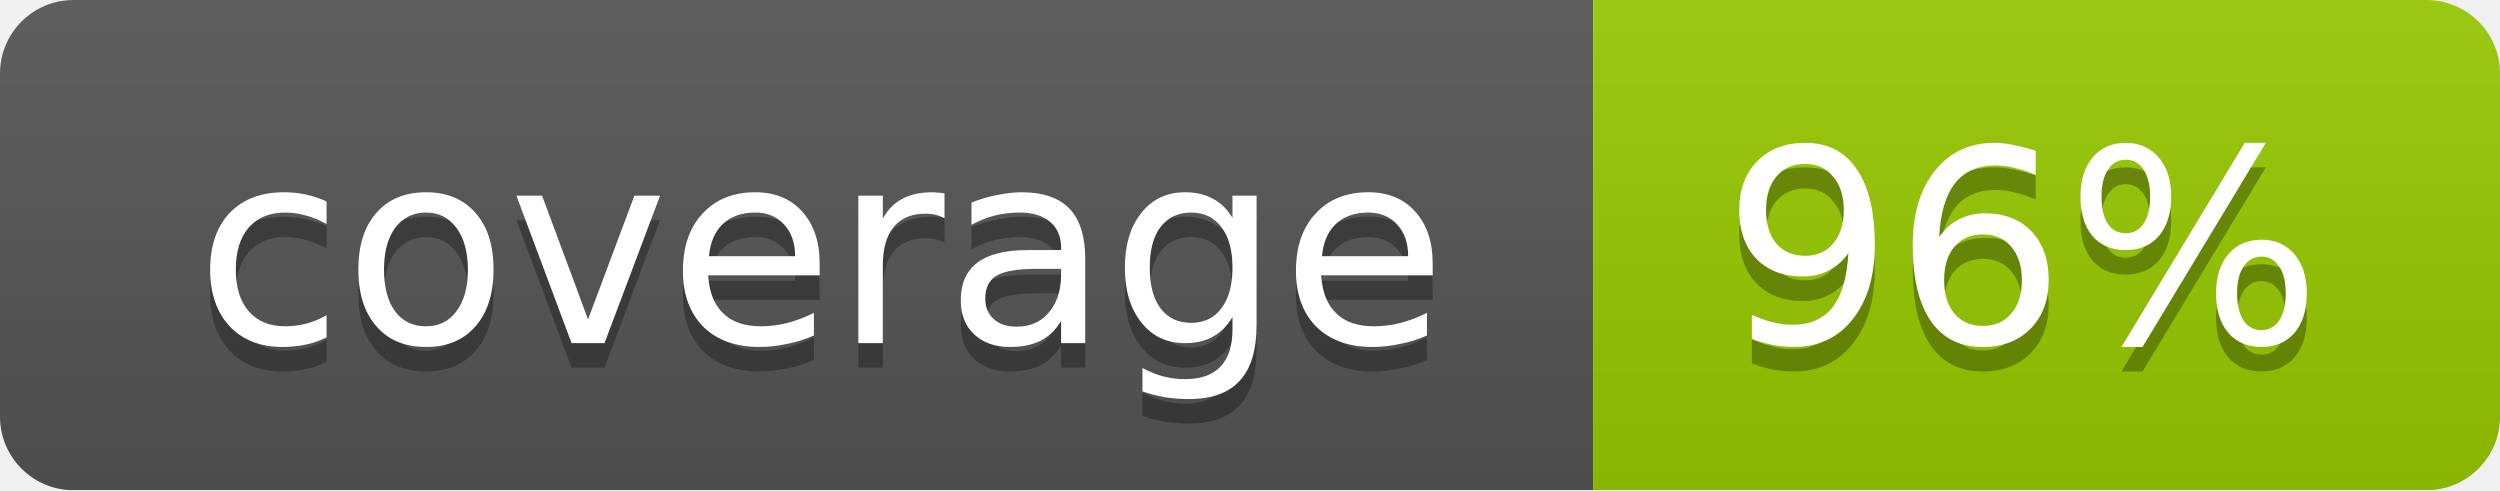
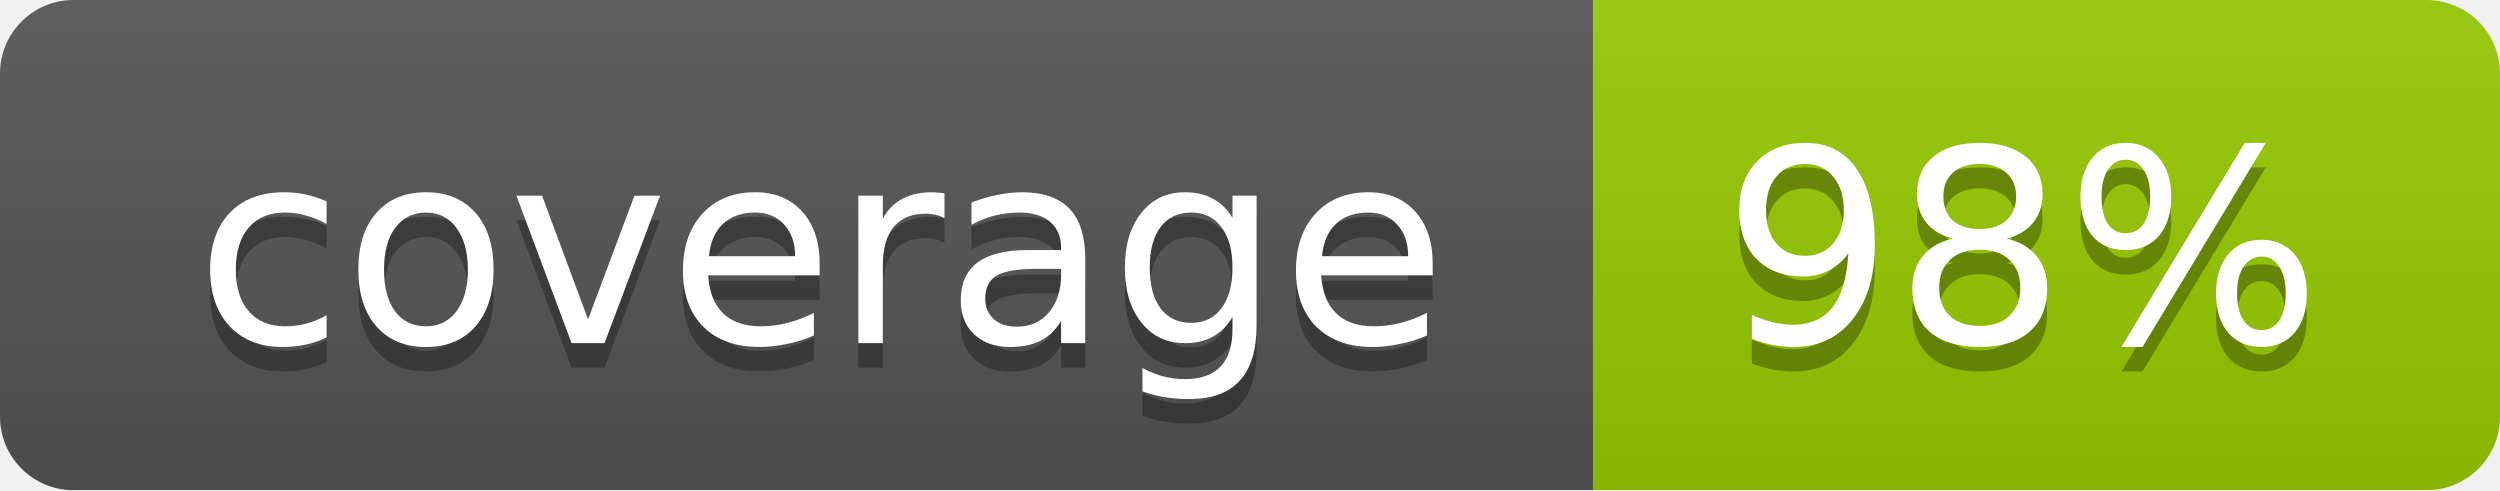
<svg xmlns="http://www.w3.org/2000/svg" width="102" height="20">
  <linearGradient id="smooth" x2="0" y2="100%">
    <stop offset="0" stop-color="#bbb" stop-opacity=".1" />
    <stop offset="1" stop-opacity=".1" />
  </linearGradient>
  <mask id="round">
    <rect width="102" height="20" rx="3" fill="#fff" />
  </mask>
  <g mask="url(#round)">
    <rect width="65" height="20" fill="#555" />
    <rect x="65" width="37" height="20" fill="#97ca00" />
    <rect width="102" height="20" fill="url(#smooth)" />
  </g>
  <g fill="#fff" text-anchor="middle" font-family="DejaVu Sans,Verdana,Geneva,sans-serif" font-size="11">
    <text x="33.5" y="15" fill="#010101" fill-opacity=".3">coverage</text>
    <text x="33.5" y="14">coverage</text>
-     <text x="82.5" y="15" fill="#010101" fill-opacity=".3">96%</text>
-     <text x="82.5" y="14">96%</text>
+     <text x="82.5" y="15" fill="#010101" fill-opacity=".3">98%</text>
+     <text x="82.5" y="14">98%</text>
  </g>
</svg>
